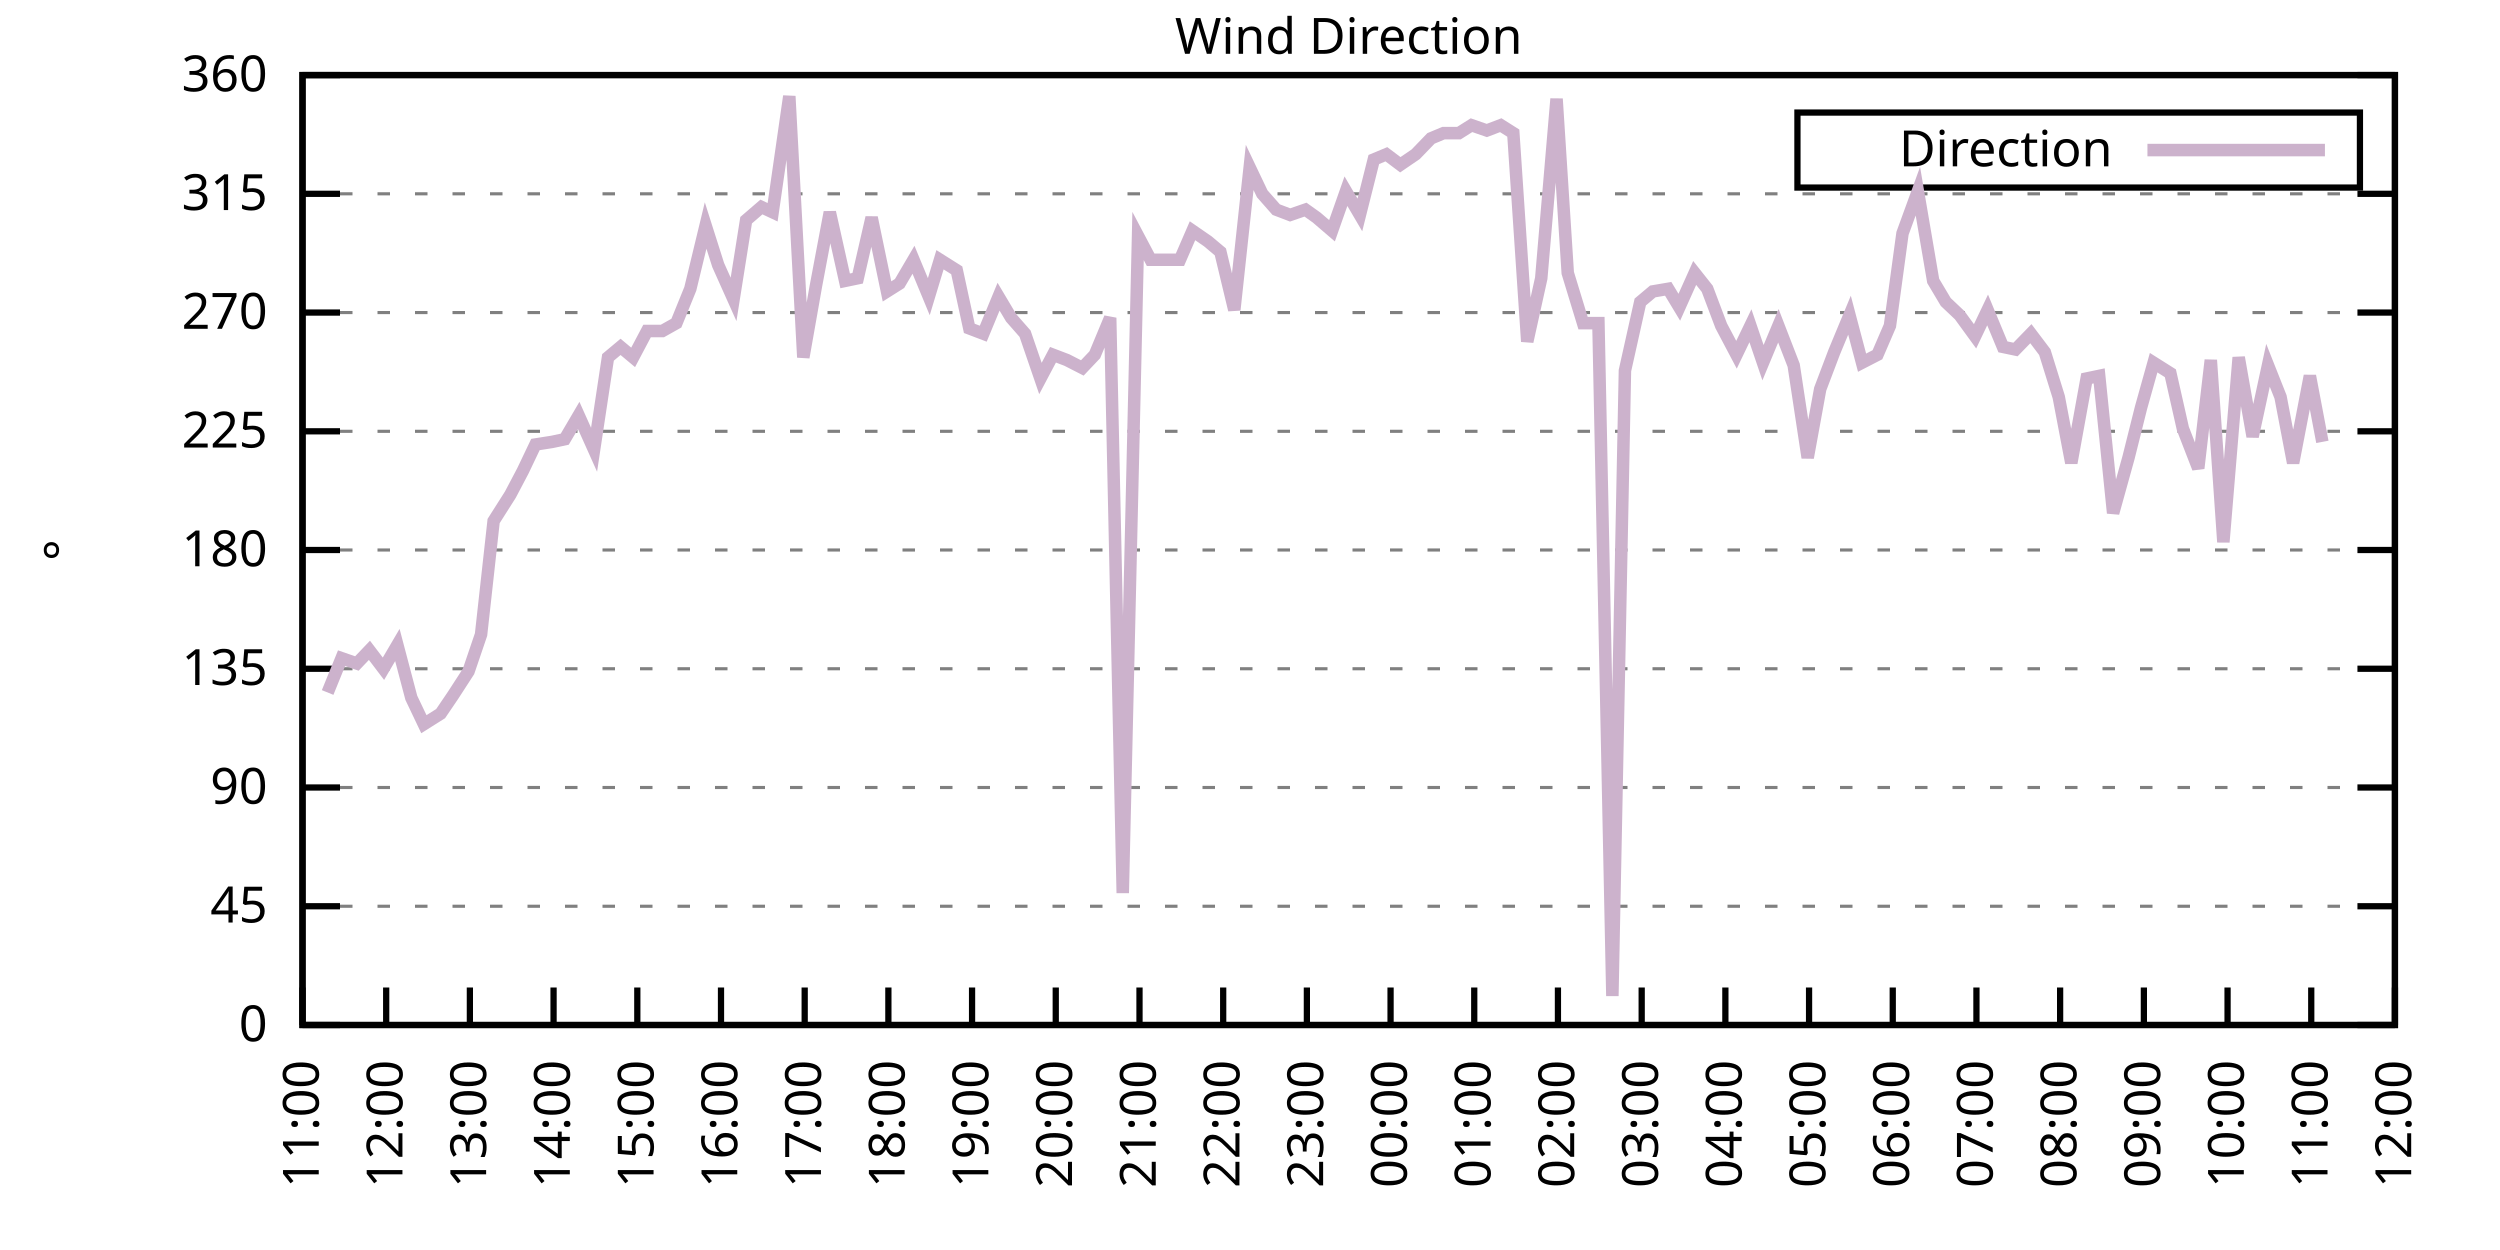
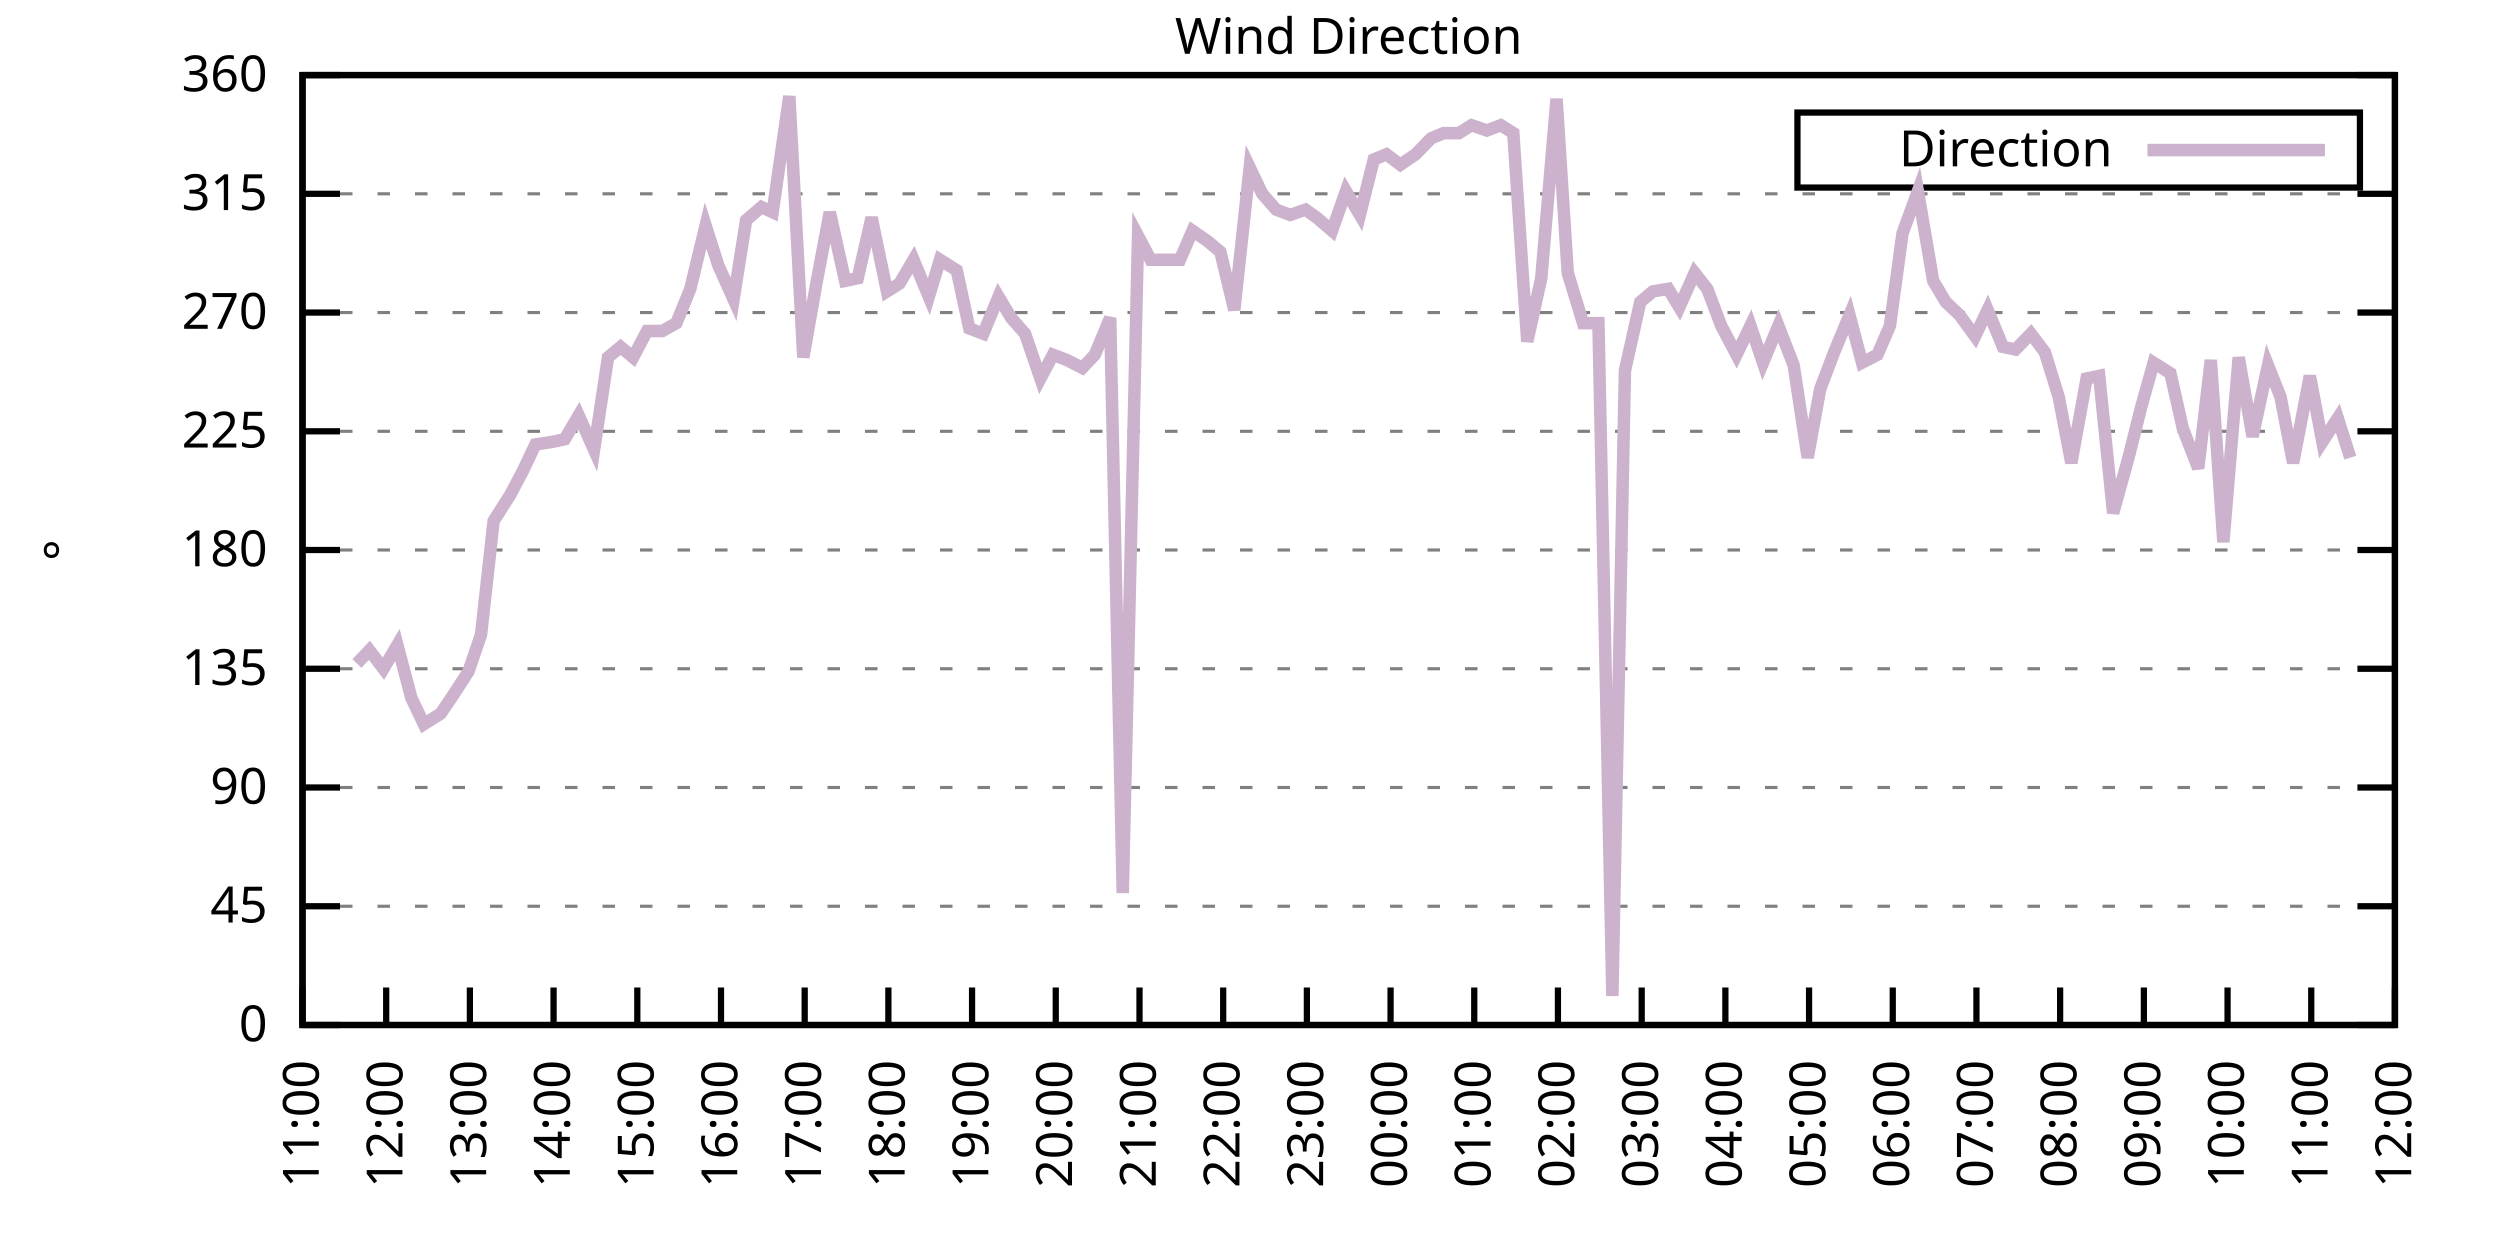
<svg xmlns="http://www.w3.org/2000/svg" xmlns:xlink="http://www.w3.org/1999/xlink" width="400" height="200" viewBox="0 0 400 200">
  <g id="gnuplot_canvas">
    <rect x="0" y="0" width="400" height="200" fill="none" />
    <defs>
      <circle id="gpDot" r="0.5" stroke-width="0.5" stroke="currentColor" />
      <path id="gpPt0" stroke-width="0.333" stroke="currentColor" d="M-1,0 h2 M0,-1 v2" />
      <path id="gpPt1" stroke-width="0.333" stroke="currentColor" d="M-1,-1 L1,1 M1,-1 L-1,1" />
      <path id="gpPt2" stroke-width="0.333" stroke="currentColor" d="M-1,0 L1,0 M0,-1 L0,1 M-1,-1 L1,1 M-1,1 L1,-1" />
      <rect id="gpPt3" stroke-width="0.333" stroke="currentColor" x="-1" y="-1" width="2" height="2" />
      <rect id="gpPt4" stroke-width="0.333" stroke="currentColor" fill="currentColor" x="-1" y="-1" width="2" height="2" />
      <circle id="gpPt5" stroke-width="0.333" stroke="currentColor" cx="0" cy="0" r="1" />
      <use xlink:href="#gpPt5" id="gpPt6" fill="currentColor" stroke="none" />
      <path id="gpPt7" stroke-width="0.333" stroke="currentColor" d="M0,-1.33 L-1.33,0.67 L1.33,0.67 z" />
      <use xlink:href="#gpPt7" id="gpPt8" fill="currentColor" stroke="none" />
      <use xlink:href="#gpPt7" id="gpPt9" stroke="currentColor" transform="rotate(180)" />
      <use xlink:href="#gpPt9" id="gpPt10" fill="currentColor" stroke="none" />
      <use xlink:href="#gpPt3" id="gpPt11" stroke="currentColor" transform="rotate(45)" />
      <use xlink:href="#gpPt11" id="gpPt12" fill="currentColor" stroke="none" />
      <path id="gpPt13" stroke-width="0.333" stroke="currentColor" d="M0,1.330 L1.265,0.411 L0.782,-1.067 L-0.782,-1.076 L-1.265,0.411 z" />
      <use xlink:href="#gpPt13" id="gpPt14" fill="currentColor" stroke="none" />
      <filter id="textbox" filterUnits="objectBoundingBox" x="0" y="0" height="1" width="1">
        <feFlood flood-color="white" flood-opacity="1" result="bgnd" />
        <feComposite in="SourceGraphic" in2="bgnd" operator="atop" />
      </filter>
      <filter id="greybox" filterUnits="objectBoundingBox" x="0" y="0" height="1" width="1">
        <feFlood flood-color="lightgrey" flood-opacity="1" result="grey" />
        <feComposite in="SourceGraphic" in2="grey" operator="atop" />
      </filter>
    </defs>
    <g fill="none" color="white" stroke="currentColor" stroke-width="1.00" stroke-linecap="butt" stroke-linejoin="miter">
</g>
    <g fill="none" color="black" stroke="currentColor" stroke-width="1.00" stroke-linecap="butt" stroke-linejoin="miter">
      <g stroke="none" shape-rendering="crispEdges">
        <polygon fill="rgb(255, 255, 255)" points="48.40,164.00 383.18,164.00 383.18,12.02 48.40,12.02 " />
      </g>
    </g>
    <g fill="none" color="black" stroke="currentColor" stroke-width="1.00" stroke-linecap="butt" stroke-linejoin="miter">
</g>
    <g fill="none" color="black" stroke="black" stroke-width="0.50" stroke-linecap="butt" stroke-linejoin="miter">
</g>
    <g fill="none" color="gray" stroke="currentColor" stroke-width="0.50" stroke-linecap="butt" stroke-linejoin="miter">
      <path stroke="gray" stroke-dasharray="2,4" class="gridline" d="M48.40,164.00 L383.19,164.00  " />
    </g>
    <g fill="none" color="gray" stroke="gray" stroke-width="1.00" stroke-linecap="butt" stroke-linejoin="miter">
</g>
    <g fill="none" color="black" stroke="currentColor" stroke-width="1.00" stroke-linecap="butt" stroke-linejoin="miter">
      <path stroke="black" d="M48.40,164.00 L54.40,164.00 M383.19,164.00 L377.19,164.00  " />
      <g transform="translate(42.80,166.60)" stroke="none" fill="black" font-family="Sans" font-size="8.00" text-anchor="end">
        <text>
          <tspan font-family="Sans"> 0</tspan>
        </text>
      </g>
    </g>
    <g fill="none" color="black" stroke="currentColor" stroke-width="1.00" stroke-linecap="butt" stroke-linejoin="miter">
</g>
    <g fill="none" color="black" stroke="black" stroke-width="0.50" stroke-linecap="butt" stroke-linejoin="miter">
</g>
    <g fill="none" color="gray" stroke="currentColor" stroke-width="0.50" stroke-linecap="butt" stroke-linejoin="miter">
      <path stroke="gray" stroke-dasharray="2,4" class="gridline" d="M48.40,145.00 L383.19,145.00  " />
    </g>
    <g fill="none" color="gray" stroke="gray" stroke-width="1.00" stroke-linecap="butt" stroke-linejoin="miter">
</g>
    <g fill="none" color="black" stroke="currentColor" stroke-width="1.00" stroke-linecap="butt" stroke-linejoin="miter">
      <path stroke="black" d="M48.40,145.00 L54.40,145.00 M383.19,145.00 L377.19,145.00  " />
      <g transform="translate(42.80,147.60)" stroke="none" fill="black" font-family="Sans" font-size="8.00" text-anchor="end">
        <text>
          <tspan font-family="Sans"> 45</tspan>
        </text>
      </g>
    </g>
    <g fill="none" color="black" stroke="currentColor" stroke-width="1.00" stroke-linecap="butt" stroke-linejoin="miter">
</g>
    <g fill="none" color="black" stroke="black" stroke-width="0.50" stroke-linecap="butt" stroke-linejoin="miter">
</g>
    <g fill="none" color="gray" stroke="currentColor" stroke-width="0.50" stroke-linecap="butt" stroke-linejoin="miter">
      <path stroke="gray" stroke-dasharray="2,4" class="gridline" d="M48.40,126.00 L383.19,126.00  " />
    </g>
    <g fill="none" color="gray" stroke="gray" stroke-width="1.00" stroke-linecap="butt" stroke-linejoin="miter">
</g>
    <g fill="none" color="black" stroke="currentColor" stroke-width="1.00" stroke-linecap="butt" stroke-linejoin="miter">
      <path stroke="black" d="M48.40,126.00 L54.40,126.00 M383.19,126.00 L377.19,126.00  " />
      <g transform="translate(42.80,128.60)" stroke="none" fill="black" font-family="Sans" font-size="8.00" text-anchor="end">
        <text>
          <tspan font-family="Sans"> 90</tspan>
        </text>
      </g>
    </g>
    <g fill="none" color="black" stroke="currentColor" stroke-width="1.00" stroke-linecap="butt" stroke-linejoin="miter">
</g>
    <g fill="none" color="black" stroke="black" stroke-width="0.50" stroke-linecap="butt" stroke-linejoin="miter">
</g>
    <g fill="none" color="gray" stroke="currentColor" stroke-width="0.50" stroke-linecap="butt" stroke-linejoin="miter">
      <path stroke="gray" stroke-dasharray="2,4" class="gridline" d="M48.40,107.00 L383.19,107.00  " />
    </g>
    <g fill="none" color="gray" stroke="gray" stroke-width="1.00" stroke-linecap="butt" stroke-linejoin="miter">
</g>
    <g fill="none" color="black" stroke="currentColor" stroke-width="1.00" stroke-linecap="butt" stroke-linejoin="miter">
      <path stroke="black" d="M48.40,107.00 L54.40,107.00 M383.19,107.00 L377.19,107.00  " />
      <g transform="translate(42.80,109.60)" stroke="none" fill="black" font-family="Sans" font-size="8.00" text-anchor="end">
        <text>
          <tspan font-family="Sans"> 135</tspan>
        </text>
      </g>
    </g>
    <g fill="none" color="black" stroke="currentColor" stroke-width="1.00" stroke-linecap="butt" stroke-linejoin="miter">
</g>
    <g fill="none" color="black" stroke="black" stroke-width="0.50" stroke-linecap="butt" stroke-linejoin="miter">
</g>
    <g fill="none" color="gray" stroke="currentColor" stroke-width="0.50" stroke-linecap="butt" stroke-linejoin="miter">
      <path stroke="gray" stroke-dasharray="2,4" class="gridline" d="M48.40,88.00 L383.19,88.00  " />
    </g>
    <g fill="none" color="gray" stroke="gray" stroke-width="1.00" stroke-linecap="butt" stroke-linejoin="miter">
</g>
    <g fill="none" color="black" stroke="currentColor" stroke-width="1.00" stroke-linecap="butt" stroke-linejoin="miter">
      <path stroke="black" d="M48.40,88.00 L54.40,88.00 M383.19,88.00 L377.19,88.00  " />
      <g transform="translate(42.80,90.60)" stroke="none" fill="black" font-family="Sans" font-size="8.00" text-anchor="end">
        <text>
          <tspan font-family="Sans"> 180</tspan>
        </text>
      </g>
    </g>
    <g fill="none" color="black" stroke="currentColor" stroke-width="1.00" stroke-linecap="butt" stroke-linejoin="miter">
</g>
    <g fill="none" color="black" stroke="black" stroke-width="0.50" stroke-linecap="butt" stroke-linejoin="miter">
</g>
    <g fill="none" color="gray" stroke="currentColor" stroke-width="0.50" stroke-linecap="butt" stroke-linejoin="miter">
      <path stroke="gray" stroke-dasharray="2,4" class="gridline" d="M48.40,69.01 L383.19,69.01  " />
    </g>
    <g fill="none" color="gray" stroke="gray" stroke-width="1.00" stroke-linecap="butt" stroke-linejoin="miter">
</g>
    <g fill="none" color="black" stroke="currentColor" stroke-width="1.00" stroke-linecap="butt" stroke-linejoin="miter">
      <path stroke="black" d="M48.40,69.01 L54.40,69.01 M383.19,69.01 L377.19,69.01  " />
      <g transform="translate(42.80,71.61)" stroke="none" fill="black" font-family="Sans" font-size="8.00" text-anchor="end">
        <text>
          <tspan font-family="Sans"> 225</tspan>
        </text>
      </g>
    </g>
    <g fill="none" color="black" stroke="currentColor" stroke-width="1.00" stroke-linecap="butt" stroke-linejoin="miter">
</g>
    <g fill="none" color="black" stroke="black" stroke-width="0.50" stroke-linecap="butt" stroke-linejoin="miter">
</g>
    <g fill="none" color="gray" stroke="currentColor" stroke-width="0.50" stroke-linecap="butt" stroke-linejoin="miter">
      <path stroke="gray" stroke-dasharray="2,4" class="gridline" d="M48.40,50.01 L383.19,50.01  " />
    </g>
    <g fill="none" color="gray" stroke="gray" stroke-width="1.00" stroke-linecap="butt" stroke-linejoin="miter">
</g>
    <g fill="none" color="black" stroke="currentColor" stroke-width="1.00" stroke-linecap="butt" stroke-linejoin="miter">
      <path stroke="black" d="M48.40,50.01 L54.40,50.01 M383.19,50.01 L377.19,50.01  " />
      <g transform="translate(42.80,52.61)" stroke="none" fill="black" font-family="Sans" font-size="8.00" text-anchor="end">
        <text>
          <tspan font-family="Sans"> 270</tspan>
        </text>
      </g>
    </g>
    <g fill="none" color="black" stroke="currentColor" stroke-width="1.00" stroke-linecap="butt" stroke-linejoin="miter">
</g>
    <g fill="none" color="black" stroke="black" stroke-width="0.50" stroke-linecap="butt" stroke-linejoin="miter">
</g>
    <g fill="none" color="gray" stroke="currentColor" stroke-width="0.50" stroke-linecap="butt" stroke-linejoin="miter">
      <path stroke="gray" stroke-dasharray="2,4" class="gridline" d="M48.40,31.01 L383.19,31.01  " />
    </g>
    <g fill="none" color="gray" stroke="gray" stroke-width="1.00" stroke-linecap="butt" stroke-linejoin="miter">
</g>
    <g fill="none" color="black" stroke="currentColor" stroke-width="1.00" stroke-linecap="butt" stroke-linejoin="miter">
      <path stroke="black" d="M48.40,31.01 L54.40,31.01 M383.19,31.01 L377.19,31.01  " />
      <g transform="translate(42.80,33.61)" stroke="none" fill="black" font-family="Sans" font-size="8.00" text-anchor="end">
        <text>
          <tspan font-family="Sans"> 315</tspan>
        </text>
      </g>
    </g>
    <g fill="none" color="black" stroke="currentColor" stroke-width="1.00" stroke-linecap="butt" stroke-linejoin="miter">
</g>
    <g fill="none" color="black" stroke="black" stroke-width="0.50" stroke-linecap="butt" stroke-linejoin="miter">
</g>
    <g fill="none" color="gray" stroke="currentColor" stroke-width="0.50" stroke-linecap="butt" stroke-linejoin="miter">
      <path stroke="gray" stroke-dasharray="2,4" class="gridline" d="M48.40,12.01 L383.19,12.01  " />
    </g>
    <g fill="none" color="gray" stroke="gray" stroke-width="1.00" stroke-linecap="butt" stroke-linejoin="miter">
</g>
    <g fill="none" color="black" stroke="currentColor" stroke-width="1.00" stroke-linecap="butt" stroke-linejoin="miter">
      <path stroke="black" d="M48.40,12.01 L54.40,12.01 M383.19,12.01 L377.19,12.01  " />
      <g transform="translate(42.80,14.61)" stroke="none" fill="black" font-family="Sans" font-size="8.00" text-anchor="end">
        <text>
          <tspan font-family="Sans"> 360</tspan>
        </text>
      </g>
    </g>
    <g fill="none" color="black" stroke="currentColor" stroke-width="1.00" stroke-linecap="butt" stroke-linejoin="miter">
      <path stroke="black" d="M48.40,164.00 L48.40,158.00  " />
      <g transform="translate(51.00,169.60) rotate(270.00)" stroke="none" fill="black" font-family="Sans" font-size="8.00" text-anchor="end">
        <text>
          <tspan font-family="Sans">11:00</tspan>
        </text>
      </g>
    </g>
    <g fill="none" color="black" stroke="currentColor" stroke-width="1.00" stroke-linecap="butt" stroke-linejoin="miter">
      <path stroke="black" d="M61.79,164.00 L61.79,158.00  " />
      <g transform="translate(64.39,169.60) rotate(270.00)" stroke="none" fill="black" font-family="Sans" font-size="8.00" text-anchor="end">
        <text>
          <tspan font-family="Sans">12:00</tspan>
        </text>
      </g>
    </g>
    <g fill="none" color="black" stroke="currentColor" stroke-width="1.00" stroke-linecap="butt" stroke-linejoin="miter">
      <path stroke="black" d="M75.18,164.00 L75.18,158.00  " />
      <g transform="translate(77.78,169.60) rotate(270.00)" stroke="none" fill="black" font-family="Sans" font-size="8.00" text-anchor="end">
        <text>
          <tspan font-family="Sans">13:00</tspan>
        </text>
      </g>
    </g>
    <g fill="none" color="black" stroke="currentColor" stroke-width="1.00" stroke-linecap="butt" stroke-linejoin="miter">
      <path stroke="black" d="M88.57,164.00 L88.57,158.00  " />
      <g transform="translate(91.17,169.60) rotate(270.00)" stroke="none" fill="black" font-family="Sans" font-size="8.00" text-anchor="end">
        <text>
          <tspan font-family="Sans">14:00</tspan>
        </text>
      </g>
    </g>
    <g fill="none" color="black" stroke="currentColor" stroke-width="1.00" stroke-linecap="butt" stroke-linejoin="miter">
      <path stroke="black" d="M101.97,164.00 L101.97,158.00  " />
      <g transform="translate(104.57,169.60) rotate(270.00)" stroke="none" fill="black" font-family="Sans" font-size="8.00" text-anchor="end">
        <text>
          <tspan font-family="Sans">15:00</tspan>
        </text>
      </g>
    </g>
    <g fill="none" color="black" stroke="currentColor" stroke-width="1.00" stroke-linecap="butt" stroke-linejoin="miter">
      <path stroke="black" d="M115.36,164.00 L115.36,158.00  " />
      <g transform="translate(117.96,169.60) rotate(270.00)" stroke="none" fill="black" font-family="Sans" font-size="8.00" text-anchor="end">
        <text>
          <tspan font-family="Sans">16:00</tspan>
        </text>
      </g>
    </g>
    <g fill="none" color="black" stroke="currentColor" stroke-width="1.00" stroke-linecap="butt" stroke-linejoin="miter">
      <path stroke="black" d="M128.75,164.00 L128.75,158.00  " />
      <g transform="translate(131.35,169.60) rotate(270.00)" stroke="none" fill="black" font-family="Sans" font-size="8.00" text-anchor="end">
        <text>
          <tspan font-family="Sans">17:00</tspan>
        </text>
      </g>
    </g>
    <g fill="none" color="black" stroke="currentColor" stroke-width="1.00" stroke-linecap="butt" stroke-linejoin="miter">
      <path stroke="black" d="M142.14,164.00 L142.14,158.00  " />
      <g transform="translate(144.74,169.60) rotate(270.00)" stroke="none" fill="black" font-family="Sans" font-size="8.00" text-anchor="end">
        <text>
          <tspan font-family="Sans">18:00</tspan>
        </text>
      </g>
    </g>
    <g fill="none" color="black" stroke="currentColor" stroke-width="1.00" stroke-linecap="butt" stroke-linejoin="miter">
      <path stroke="black" d="M155.53,164.00 L155.53,158.00  " />
      <g transform="translate(158.13,169.60) rotate(270.00)" stroke="none" fill="black" font-family="Sans" font-size="8.00" text-anchor="end">
        <text>
          <tspan font-family="Sans">19:00</tspan>
        </text>
      </g>
    </g>
    <g fill="none" color="black" stroke="currentColor" stroke-width="1.00" stroke-linecap="butt" stroke-linejoin="miter">
      <path stroke="black" d="M168.92,164.00 L168.92,158.00  " />
      <g transform="translate(171.52,169.60) rotate(270.00)" stroke="none" fill="black" font-family="Sans" font-size="8.00" text-anchor="end">
        <text>
          <tspan font-family="Sans">20:00</tspan>
        </text>
      </g>
    </g>
    <g fill="none" color="black" stroke="currentColor" stroke-width="1.00" stroke-linecap="butt" stroke-linejoin="miter">
      <path stroke="black" d="M182.32,164.00 L182.32,158.00  " />
      <g transform="translate(184.92,169.60) rotate(270.00)" stroke="none" fill="black" font-family="Sans" font-size="8.00" text-anchor="end">
        <text>
          <tspan font-family="Sans">21:00</tspan>
        </text>
      </g>
    </g>
    <g fill="none" color="black" stroke="currentColor" stroke-width="1.00" stroke-linecap="butt" stroke-linejoin="miter">
      <path stroke="black" d="M195.71,164.00 L195.71,158.00  " />
      <g transform="translate(198.31,169.60) rotate(270.00)" stroke="none" fill="black" font-family="Sans" font-size="8.00" text-anchor="end">
        <text>
          <tspan font-family="Sans">22:00</tspan>
        </text>
      </g>
    </g>
    <g fill="none" color="black" stroke="currentColor" stroke-width="1.00" stroke-linecap="butt" stroke-linejoin="miter">
      <path stroke="black" d="M209.10,164.00 L209.10,158.00  " />
      <g transform="translate(211.70,169.60) rotate(270.00)" stroke="none" fill="black" font-family="Sans" font-size="8.00" text-anchor="end">
        <text>
          <tspan font-family="Sans">23:00</tspan>
        </text>
      </g>
    </g>
    <g fill="none" color="black" stroke="currentColor" stroke-width="1.00" stroke-linecap="butt" stroke-linejoin="miter">
      <path stroke="black" d="M222.49,164.00 L222.49,158.00  " />
      <g transform="translate(225.09,169.60) rotate(270.00)" stroke="none" fill="black" font-family="Sans" font-size="8.00" text-anchor="end">
        <text>
          <tspan font-family="Sans">00:00</tspan>
        </text>
      </g>
    </g>
    <g fill="none" color="black" stroke="currentColor" stroke-width="1.00" stroke-linecap="butt" stroke-linejoin="miter">
      <path stroke="black" d="M235.88,164.00 L235.88,158.00  " />
      <g transform="translate(238.48,169.60) rotate(270.00)" stroke="none" fill="black" font-family="Sans" font-size="8.00" text-anchor="end">
        <text>
          <tspan font-family="Sans">01:00</tspan>
        </text>
      </g>
    </g>
    <g fill="none" color="black" stroke="currentColor" stroke-width="1.00" stroke-linecap="butt" stroke-linejoin="miter">
      <path stroke="black" d="M249.27,164.00 L249.27,158.00  " />
      <g transform="translate(251.87,169.60) rotate(270.00)" stroke="none" fill="black" font-family="Sans" font-size="8.00" text-anchor="end">
        <text>
          <tspan font-family="Sans">02:00</tspan>
        </text>
      </g>
    </g>
    <g fill="none" color="black" stroke="currentColor" stroke-width="1.00" stroke-linecap="butt" stroke-linejoin="miter">
      <path stroke="black" d="M262.67,164.00 L262.67,158.00  " />
      <g transform="translate(265.27,169.60) rotate(270.00)" stroke="none" fill="black" font-family="Sans" font-size="8.00" text-anchor="end">
        <text>
          <tspan font-family="Sans">03:00</tspan>
        </text>
      </g>
    </g>
    <g fill="none" color="black" stroke="currentColor" stroke-width="1.00" stroke-linecap="butt" stroke-linejoin="miter">
      <path stroke="black" d="M276.06,164.00 L276.06,158.00  " />
      <g transform="translate(278.66,169.60) rotate(270.00)" stroke="none" fill="black" font-family="Sans" font-size="8.00" text-anchor="end">
        <text>
          <tspan font-family="Sans">04:00</tspan>
        </text>
      </g>
    </g>
    <g fill="none" color="black" stroke="currentColor" stroke-width="1.00" stroke-linecap="butt" stroke-linejoin="miter">
      <path stroke="black" d="M289.45,164.00 L289.45,158.00  " />
      <g transform="translate(292.05,169.60) rotate(270.00)" stroke="none" fill="black" font-family="Sans" font-size="8.00" text-anchor="end">
        <text>
          <tspan font-family="Sans">05:00</tspan>
        </text>
      </g>
    </g>
    <g fill="none" color="black" stroke="currentColor" stroke-width="1.00" stroke-linecap="butt" stroke-linejoin="miter">
      <path stroke="black" d="M302.84,164.00 L302.84,158.00  " />
      <g transform="translate(305.44,169.60) rotate(270.00)" stroke="none" fill="black" font-family="Sans" font-size="8.00" text-anchor="end">
        <text>
          <tspan font-family="Sans">06:00</tspan>
        </text>
      </g>
    </g>
    <g fill="none" color="black" stroke="currentColor" stroke-width="1.00" stroke-linecap="butt" stroke-linejoin="miter">
      <path stroke="black" d="M316.23,164.00 L316.23,158.00  " />
      <g transform="translate(318.83,169.60) rotate(270.00)" stroke="none" fill="black" font-family="Sans" font-size="8.00" text-anchor="end">
        <text>
          <tspan font-family="Sans">07:00</tspan>
        </text>
      </g>
    </g>
    <g fill="none" color="black" stroke="currentColor" stroke-width="1.00" stroke-linecap="butt" stroke-linejoin="miter">
      <path stroke="black" d="M329.62,164.00 L329.62,158.00  " />
      <g transform="translate(332.22,169.60) rotate(270.00)" stroke="none" fill="black" font-family="Sans" font-size="8.00" text-anchor="end">
        <text>
          <tspan font-family="Sans">08:00</tspan>
        </text>
      </g>
    </g>
    <g fill="none" color="black" stroke="currentColor" stroke-width="1.00" stroke-linecap="butt" stroke-linejoin="miter">
      <path stroke="black" d="M343.02,164.00 L343.02,158.00  " />
      <g transform="translate(345.62,169.60) rotate(270.00)" stroke="none" fill="black" font-family="Sans" font-size="8.00" text-anchor="end">
        <text>
          <tspan font-family="Sans">09:00</tspan>
        </text>
      </g>
    </g>
    <g fill="none" color="black" stroke="currentColor" stroke-width="1.00" stroke-linecap="butt" stroke-linejoin="miter">
      <path stroke="black" d="M356.41,164.00 L356.41,158.00  " />
      <g transform="translate(359.01,169.60) rotate(270.00)" stroke="none" fill="black" font-family="Sans" font-size="8.00" text-anchor="end">
        <text>
          <tspan font-family="Sans">10:00</tspan>
        </text>
      </g>
    </g>
    <g fill="none" color="black" stroke="currentColor" stroke-width="1.00" stroke-linecap="butt" stroke-linejoin="miter">
      <path stroke="black" d="M369.80,164.00 L369.80,158.00  " />
      <g transform="translate(372.40,169.60) rotate(270.00)" stroke="none" fill="black" font-family="Sans" font-size="8.00" text-anchor="end">
        <text>
          <tspan font-family="Sans">11:00</tspan>
        </text>
      </g>
    </g>
    <g fill="none" color="black" stroke="currentColor" stroke-width="1.00" stroke-linecap="butt" stroke-linejoin="miter">
      <path stroke="black" d="M383.19,164.00 L383.19,158.00  " />
      <g transform="translate(385.79,169.60) rotate(270.00)" stroke="none" fill="black" font-family="Sans" font-size="8.00" text-anchor="end">
        <text>
          <tspan font-family="Sans">12:00</tspan>
        </text>
      </g>
    </g>
    <g fill="none" color="black" stroke="currentColor" stroke-width="1.00" stroke-linecap="butt" stroke-linejoin="miter">
</g>
    <g fill="none" color="black" stroke="currentColor" stroke-width="1.00" stroke-linecap="butt" stroke-linejoin="miter">
      <path stroke="black" d="M48.40,12.01 L48.40,164.00 L383.19,164.00 L383.19,12.01 L48.40,12.01 Z  " />
    </g>
    <g fill="none" color="black" stroke="currentColor" stroke-width="1.00" stroke-linecap="butt" stroke-linejoin="miter">
</g>
    <g fill="none" color="black" stroke="currentColor" stroke-width="1.00" stroke-linecap="butt" stroke-linejoin="miter">
      <path stroke="black" d="M287.59,30.01 L287.59,18.01 L377.59,18.01 L377.59,30.01 L287.59,30.01 Z  " />
    </g>
    <g id="Wind_direction_plot_1">
      <g fill="none" color="white" stroke="black" stroke-width="2.00" stroke-linecap="butt" stroke-linejoin="miter">
</g>
      <g fill="none" color="black" stroke="currentColor" stroke-width="2.00" stroke-linecap="butt" stroke-linejoin="miter">
        <g transform="translate(337.99,26.61)" stroke="none" fill="black" font-family="Sans" font-size="8.00" text-anchor="end">
          <text>
            <tspan font-family="Sans">Direction</tspan>
          </text>
        </g>
      </g>
      <g fill="none" color="black" stroke="currentColor" stroke-width="2.00" stroke-linecap="butt" stroke-linejoin="miter">
-         <path stroke="rgb(204, 178, 204)" d="M343.59,24.01 L371.99,24.01 M52.42,110.80 L54.65,105.31 L57.10,106.16 L59.11,104.05 L61.35,107.00 L63.58,103.20   L65.81,111.65 L67.82,115.87 L70.50,114.18 L72.50,111.23 L74.96,107.43 L76.97,101.52 L78.98,83.36 L81.66,79.14   L83.66,75.34 L85.67,71.12 L88.35,70.70 L90.36,70.27 L92.59,66.47 L95.05,71.96 L97.28,57.18 L99.29,55.50   L101.30,57.18 L103.53,52.96 L105.98,52.96 L108.22,51.70 L110.45,46.21 L112.90,36.08 L114.91,42.41 L117.37,47.90   L119.38,35.23 L121.83,33.12 L123.62,33.96 L126.29,15.39 L128.53,57.18 L130.54,45.79 L132.77,33.96 L135.22,44.94   L137.23,44.52 L139.46,34.81 L141.92,46.63 L143.93,45.36 L146.16,41.56 L148.61,47.47 L150.40,41.56 L153.08,43.25   L155.09,52.54 L157.32,53.39 L159.77,47.47 L161.78,50.85 L164.01,53.39 L166.47,60.56 L168.48,56.76 L170.71,57.61   L173.17,58.87 L175.17,56.76 L177.63,50.85 L179.64,142.89 L182.09,37.76 L184.10,41.56 L186.56,41.56 L188.79,41.56   L190.80,36.92 L193.25,38.61 L195.26,40.30 L197.49,49.59 L199.95,26.79 L201.96,31.01 L204.19,33.54 L206.42,34.39   L208.88,33.54 L210.66,34.81 L213.12,36.92 L215.35,30.59 L217.58,34.39 L219.81,25.52 L221.82,24.68 L224.05,26.36   L226.51,24.68 L228.96,22.14 L230.97,21.30 L233.43,21.30 L235.44,20.03 L237.89,20.88 L240.12,20.03 L242.13,21.30   L244.36,54.65 L246.60,44.52 L249.05,15.81 L250.84,43.67 L253.29,51.70 L255.75,51.70 L257.98,159.36 L259.99,59.30   L262.44,48.32 L264.45,46.63 L266.91,46.21 L268.69,49.16 L271.15,43.67 L273.16,46.21 L275.39,52.12 L277.84,56.76   L280.07,52.12 L282.08,58.03 L284.54,52.12 L286.99,58.45 L289.23,73.23 L291.23,62.25 L293.47,56.34 L295.92,50.43   L297.93,58.03 L300.39,56.76 L302.39,52.12 L304.40,37.34 L306.86,30.59 L309.31,44.94 L311.32,48.32 L313.55,50.43   L316.01,53.81 L318.02,49.59 L320.47,55.50 L322.48,55.92 L324.94,53.39 L327.17,56.34 L329.40,63.52 L331.41,74.07   L333.86,60.56 L335.87,60.14 L338.10,82.09 L340.56,73.23 L342.57,65.21 L344.58,58.03 L347.26,59.72 L349.26,68.58   L351.72,74.92 L353.73,57.61 L355.74,86.74 L358.19,57.18 L360.42,69.85 L362.88,58.45 L364.89,63.52 L366.90,74.07   L369.58,60.14 L371.58,70.70  " />
+         <path stroke="rgb(204, 178, 204)" d="M343.59,24.01 L371.99,24.01 M57.10,106.16 L59.11,104.05 L61.35,107.00 L63.58,103.20 L65.81,111.65 L67.82,115.87   L70.50,114.18 L72.50,111.23 L74.96,107.43 L76.97,101.52 L78.98,83.36 L81.66,79.14 L83.66,75.34 L85.67,71.12   L88.35,70.70 L90.36,70.27 L92.59,66.47 L95.05,71.96 L97.28,57.18 L99.29,55.50 L101.30,57.18 L103.53,52.96   L105.98,52.96 L108.22,51.70 L110.45,46.21 L112.90,36.08 L114.91,42.41 L117.37,47.90 L119.38,35.23 L121.83,33.12   L123.62,33.96 L126.29,15.39 L128.53,57.18 L130.54,45.79 L132.77,33.96 L135.22,44.94 L137.23,44.52 L139.46,34.81   L141.92,46.63 L143.93,45.36 L146.16,41.56 L148.61,47.47 L150.40,41.56 L153.08,43.25 L155.09,52.54 L157.32,53.39   L159.77,47.47 L161.78,50.85 L164.01,53.39 L166.47,60.56 L168.48,56.76 L170.71,57.61 L173.17,58.87 L175.17,56.76   L177.63,50.85 L179.64,142.89 L182.09,37.76 L184.10,41.56 L186.56,41.56 L188.79,41.56 L190.80,36.92 L193.25,38.61   L195.26,40.30 L197.49,49.59 L199.95,26.79 L201.96,31.01 L204.19,33.54 L206.42,34.39 L208.88,33.54 L210.66,34.81   L213.12,36.92 L215.35,30.59 L217.58,34.39 L219.81,25.52 L221.82,24.68 L224.05,26.36 L226.51,24.68 L228.96,22.14   L230.97,21.30 L233.43,21.30 L235.44,20.03 L237.89,20.88 L240.12,20.03 L242.13,21.30 L244.36,54.65 L246.60,44.52   L249.05,15.81 L250.84,43.67 L253.29,51.70 L255.75,51.70 L257.98,159.36 L259.99,59.30 L262.44,48.32 L264.45,46.63   L266.91,46.21 L268.69,49.16 L271.15,43.67 L273.16,46.21 L275.39,52.12 L277.84,56.76 L280.07,52.12 L282.08,58.03   L284.54,52.12 L286.99,58.45 L289.23,73.23 L291.23,62.25 L293.47,56.34 L295.92,50.43 L297.93,58.03 L300.39,56.76   L302.39,52.12 L304.40,37.34 L306.86,30.59 L309.31,44.94 L311.32,48.32 L313.55,50.43 L316.01,53.81 L318.02,49.59   L320.47,55.50 L322.48,55.92 L324.94,53.39 L327.17,56.34 L329.40,63.52 L331.41,74.07 L333.86,60.56 L335.87,60.14   L338.10,82.09 L340.56,73.23 L342.57,65.21 L344.58,58.03 L347.26,59.72 L349.26,68.58 L351.72,74.92 L353.73,57.61   L355.74,86.74 L358.19,57.18 L360.42,69.85 L362.88,58.45 L364.89,63.52 L366.90,74.07 L369.58,60.14 L371.58,70.70   L374.04,66.90 L376.05,73.23  " />
      </g>
    </g>
    <g fill="none" color="black" stroke="currentColor" stroke-width="2.00" stroke-linecap="butt" stroke-linejoin="miter">
</g>
    <g fill="none" color="black" stroke="black" stroke-width="1.00" stroke-linecap="butt" stroke-linejoin="miter">
</g>
    <g fill="none" color="black" stroke="currentColor" stroke-width="1.00" stroke-linecap="butt" stroke-linejoin="miter">
      <path stroke="black" d="M48.40,12.01 L48.40,164.00 L383.19,164.00 L383.19,12.01 L48.40,12.01 Z  " />
      <g transform="translate(12.80,88.01) rotate(270.00)" stroke="none" fill="black" font-family="Sans" font-size="8.00" text-anchor="middle">
        <text>
          <tspan font-family="Sans">°</tspan>
        </text>
      </g>
    </g>
    <g fill="none" color="black" stroke="currentColor" stroke-width="1.00" stroke-linecap="butt" stroke-linejoin="miter">
</g>
    <g fill="none" color="black" stroke="currentColor" stroke-width="1.00" stroke-linecap="butt" stroke-linejoin="miter">
      <g transform="translate(215.79,8.61)" stroke="none" fill="black" font-family="Sans" font-size="8.00" text-anchor="middle">
        <text>
          <tspan font-family="Sans">Wind Direction</tspan>
        </text>
      </g>
    </g>
    <g fill="none" color="black" stroke="currentColor" stroke-width="1.00" stroke-linecap="butt" stroke-linejoin="miter">
</g>
  </g>
</svg>
